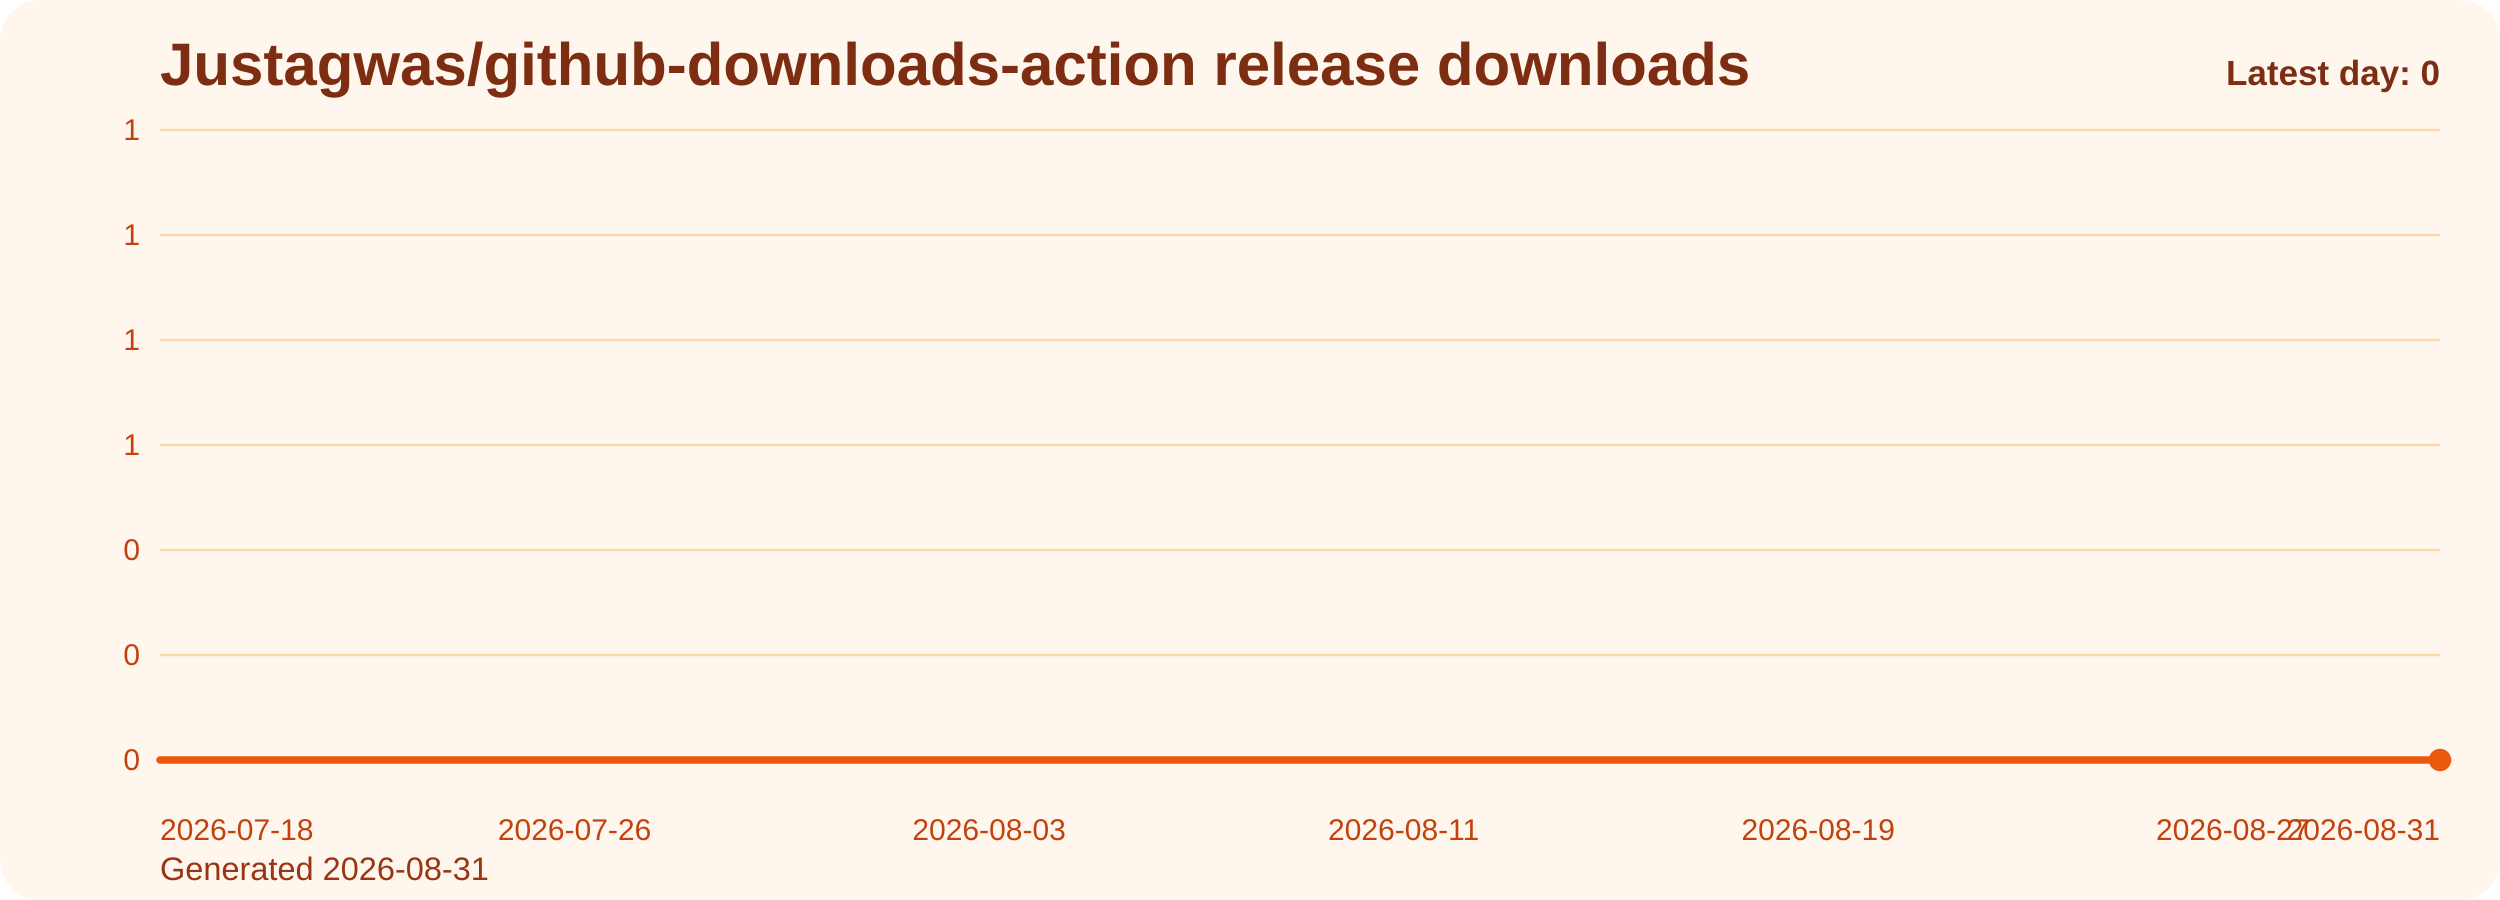
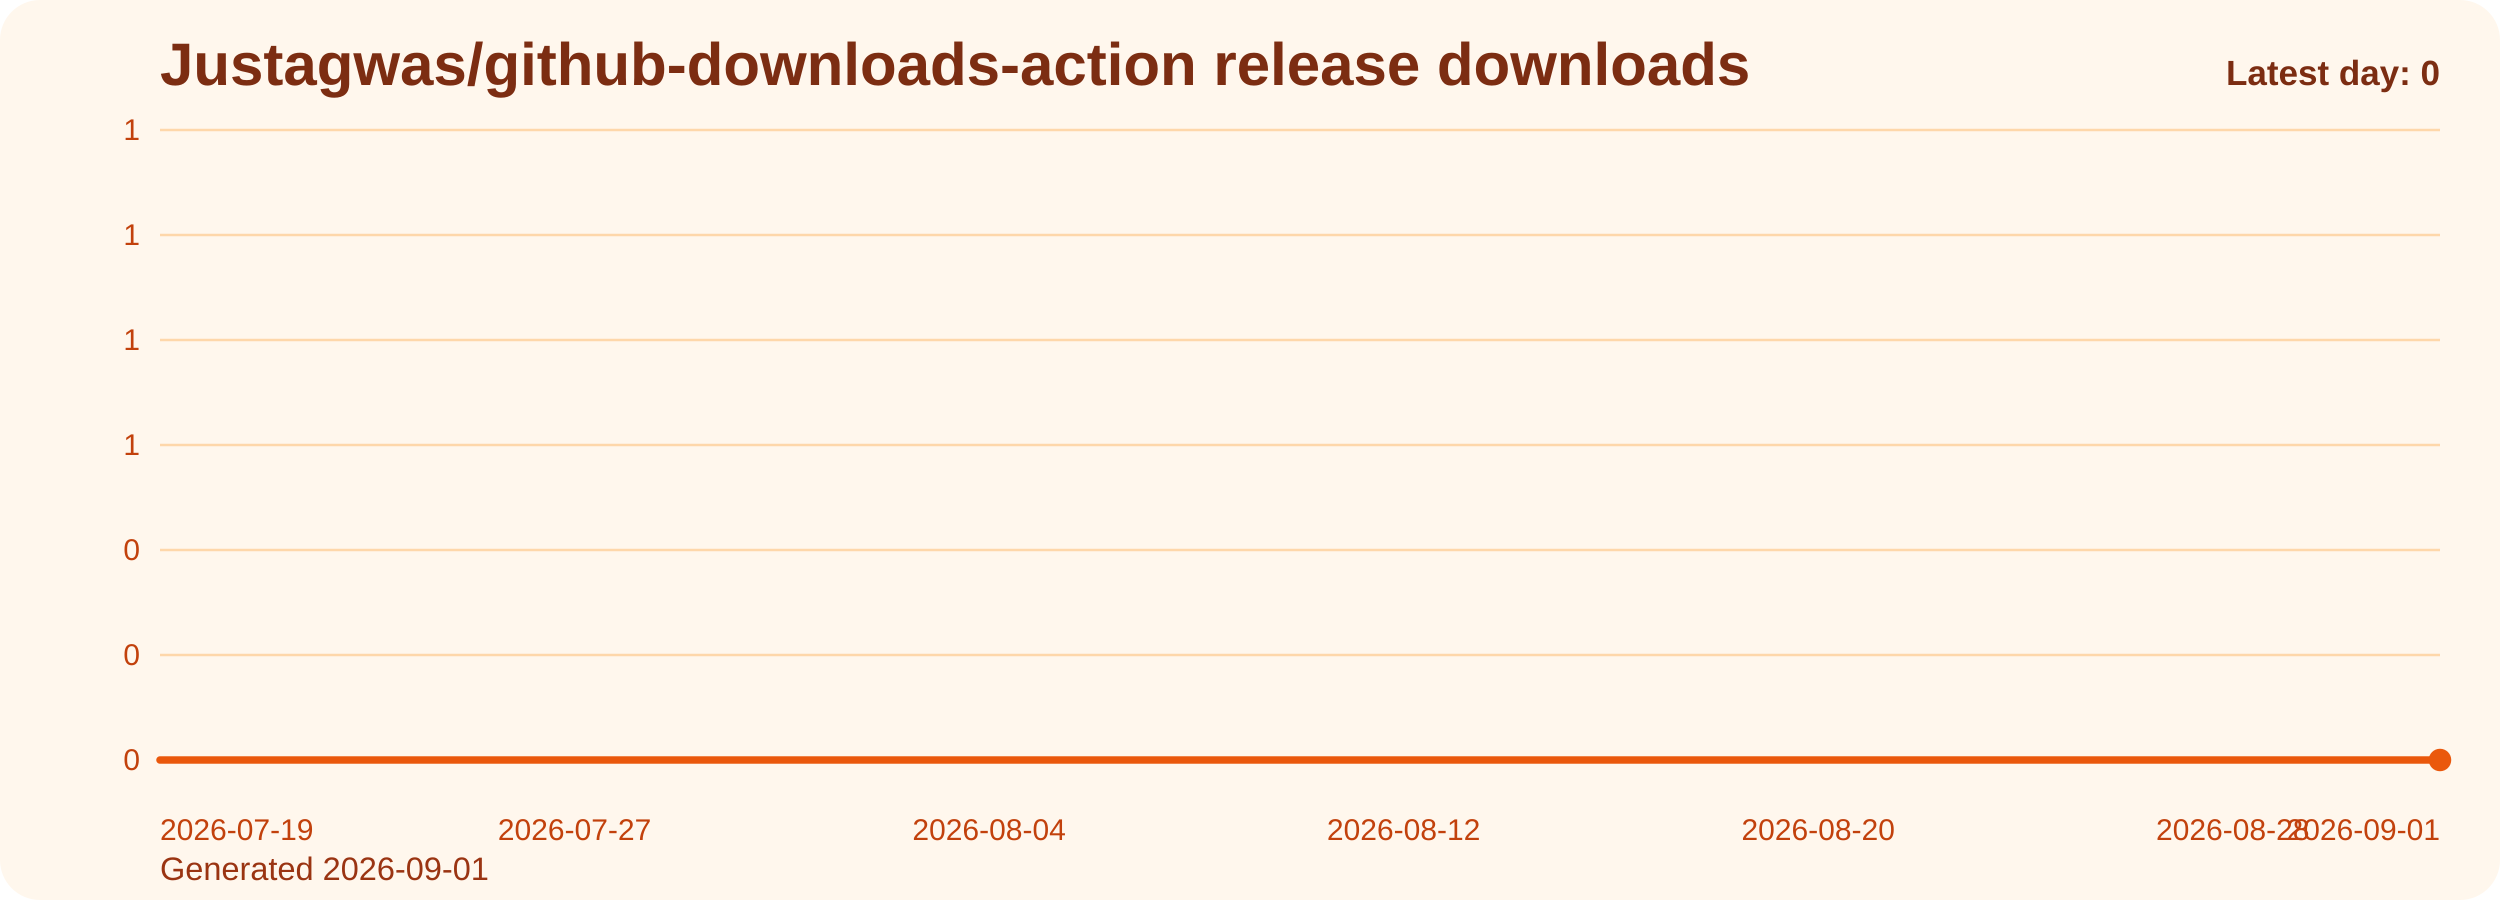
<svg xmlns="http://www.w3.org/2000/svg" viewBox="0 0 1000 360" role="img" aria-label="Justagwas/github-downloads-action release downloads chart">
  <defs>
    <linearGradient id="fill-daily-orange" x1="0" y1="0" x2="0" y2="1">
      <stop offset="0%" stop-color="#f97316" stop-opacity="0.32" />
      <stop offset="100%" stop-color="#f97316" stop-opacity="0.05" />
    </linearGradient>
    <style>
      .bg { fill: #fff7ed; }
      .title { font: 700 24px Arial, sans-serif; fill: #7c2d12; }
      .sub { font: 400 13px Arial, sans-serif; fill: #9a3412; }
      .grid { stroke: #fed7aa; stroke-width: 1; }
      .axis { font: 400 12px Arial, sans-serif; fill: #c2410c; }
      .line { fill: none; stroke: #ea580c; stroke-width: 3; stroke-linecap: round; stroke-linejoin: round; }
      .dot { fill: #ea580c; }
      .value { font: 600 11px Arial, sans-serif; fill: #9a3412; }
      .latest { font: 700 14px Arial, sans-serif; fill: #7c2d12; }
    </style>
  </defs>
  <rect class="bg" x="0" y="0" width="1000" height="360" rx="16" />
  <text class="title" x="64" y="34">Justagwas/github-downloads-action release downloads</text>
-   <text class="sub" x="64" y="352">Generated 2026-08-31</text>
+   <text class="sub" x="64" y="352">Generated 2026-09-01</text>
  <line x1="64" y1="52.00" x2="976" y2="52.00" class="grid" />
  <text x="56" y="56.00" text-anchor="end" class="axis">1</text>
  <line x1="64" y1="94.00" x2="976" y2="94.00" class="grid" />
  <text x="56" y="98.00" text-anchor="end" class="axis">1</text>
  <line x1="64" y1="136.00" x2="976" y2="136.00" class="grid" />
  <text x="56" y="140.00" text-anchor="end" class="axis">1</text>
  <line x1="64" y1="178.00" x2="976" y2="178.00" class="grid" />
  <text x="56" y="182.00" text-anchor="end" class="axis">1</text>
  <line x1="64" y1="220.00" x2="976" y2="220.00" class="grid" />
  <text x="56" y="224.00" text-anchor="end" class="axis">0</text>
  <line x1="64" y1="262.00" x2="976" y2="262.00" class="grid" />
  <text x="56" y="266.00" text-anchor="end" class="axis">0</text>
  <line x1="64" y1="304.00" x2="976" y2="304.00" class="grid" />
  <text x="56" y="308.00" text-anchor="end" class="axis">0</text>
  <path d="M 64.00 304 L 64.00 304.00 L 84.73 304.00 L 105.45 304.00 L 126.18 304.00 L 146.91 304.00 L 167.64 304.00 L 188.36 304.00 L 209.09 304.00 L 229.82 304.00 L 250.55 304.00 L 271.27 304.00 L 292.00 304.00 L 312.73 304.00 L 333.45 304.00 L 354.18 304.00 L 374.91 304.00 L 395.64 304.00 L 416.36 304.00 L 437.09 304.00 L 457.82 304.00 L 478.55 304.00 L 499.27 304.00 L 520.00 304.00 L 540.73 304.00 L 561.45 304.00 L 582.18 304.00 L 602.91 304.00 L 623.64 304.00 L 644.36 304.00 L 665.09 304.00 L 685.82 304.00 L 706.55 304.00 L 727.27 304.00 L 748.00 304.00 L 768.73 304.00 L 789.45 304.00 L 810.18 304.00 L 830.91 304.00 L 851.64 304.00 L 872.36 304.00 L 893.09 304.00 L 913.82 304.00 L 934.55 304.00 L 955.27 304.00 L 976.00 304.00 L 976.00 304 Z" fill="url(#fill-daily-orange)" />
  <polyline class="line" points="64.00,304.00 84.73,304.00 105.45,304.00 126.18,304.00 146.91,304.00 167.64,304.00 188.36,304.00 209.09,304.00 229.82,304.00 250.55,304.00 271.27,304.00 292.00,304.00 312.73,304.00 333.45,304.00 354.18,304.00 374.91,304.00 395.64,304.00 416.36,304.00 437.09,304.00 457.82,304.00 478.55,304.00 499.27,304.00 520.00,304.00 540.73,304.00 561.45,304.00 582.18,304.00 602.91,304.00 623.64,304.00 644.36,304.00 665.09,304.00 685.82,304.00 706.55,304.00 727.27,304.00 748.00,304.00 768.73,304.00 789.45,304.00 810.18,304.00 830.91,304.00 851.64,304.00 872.36,304.00 893.09,304.00 913.82,304.00 934.55,304.00 955.27,304.00 976.00,304.00" />
  <circle class="dot" cx="976.00" cy="304.00" r="4.5" />
-   <text class="axis" x="64.00" y="336" text-anchor="start">2026-07-18</text>
-   <text class="axis" x="229.82" y="336" text-anchor="middle">2026-07-26</text>
-   <text class="axis" x="395.64" y="336" text-anchor="middle">2026-08-03</text>
-   <text class="axis" x="561.45" y="336" text-anchor="middle">2026-08-11</text>
-   <text class="axis" x="727.27" y="336" text-anchor="middle">2026-08-19</text>
-   <text class="axis" x="893.09" y="336" text-anchor="middle">2026-08-27</text>
-   <text class="axis" x="976.00" y="336" text-anchor="end">2026-08-31</text>
+   <text class="axis" x="64.00" y="336" text-anchor="start">2026-07-19</text>
+   <text class="axis" x="229.82" y="336" text-anchor="middle">2026-07-27</text>
+   <text class="axis" x="395.64" y="336" text-anchor="middle">2026-08-04</text>
+   <text class="axis" x="561.45" y="336" text-anchor="middle">2026-08-12</text>
+   <text class="axis" x="727.27" y="336" text-anchor="middle">2026-08-20</text>
+   <text class="axis" x="893.09" y="336" text-anchor="middle">2026-08-28</text>
+   <text class="axis" x="976.00" y="336" text-anchor="end">2026-09-01</text>
  <text class="latest" x="976" y="34" text-anchor="end">Latest day: 0</text>
</svg>
